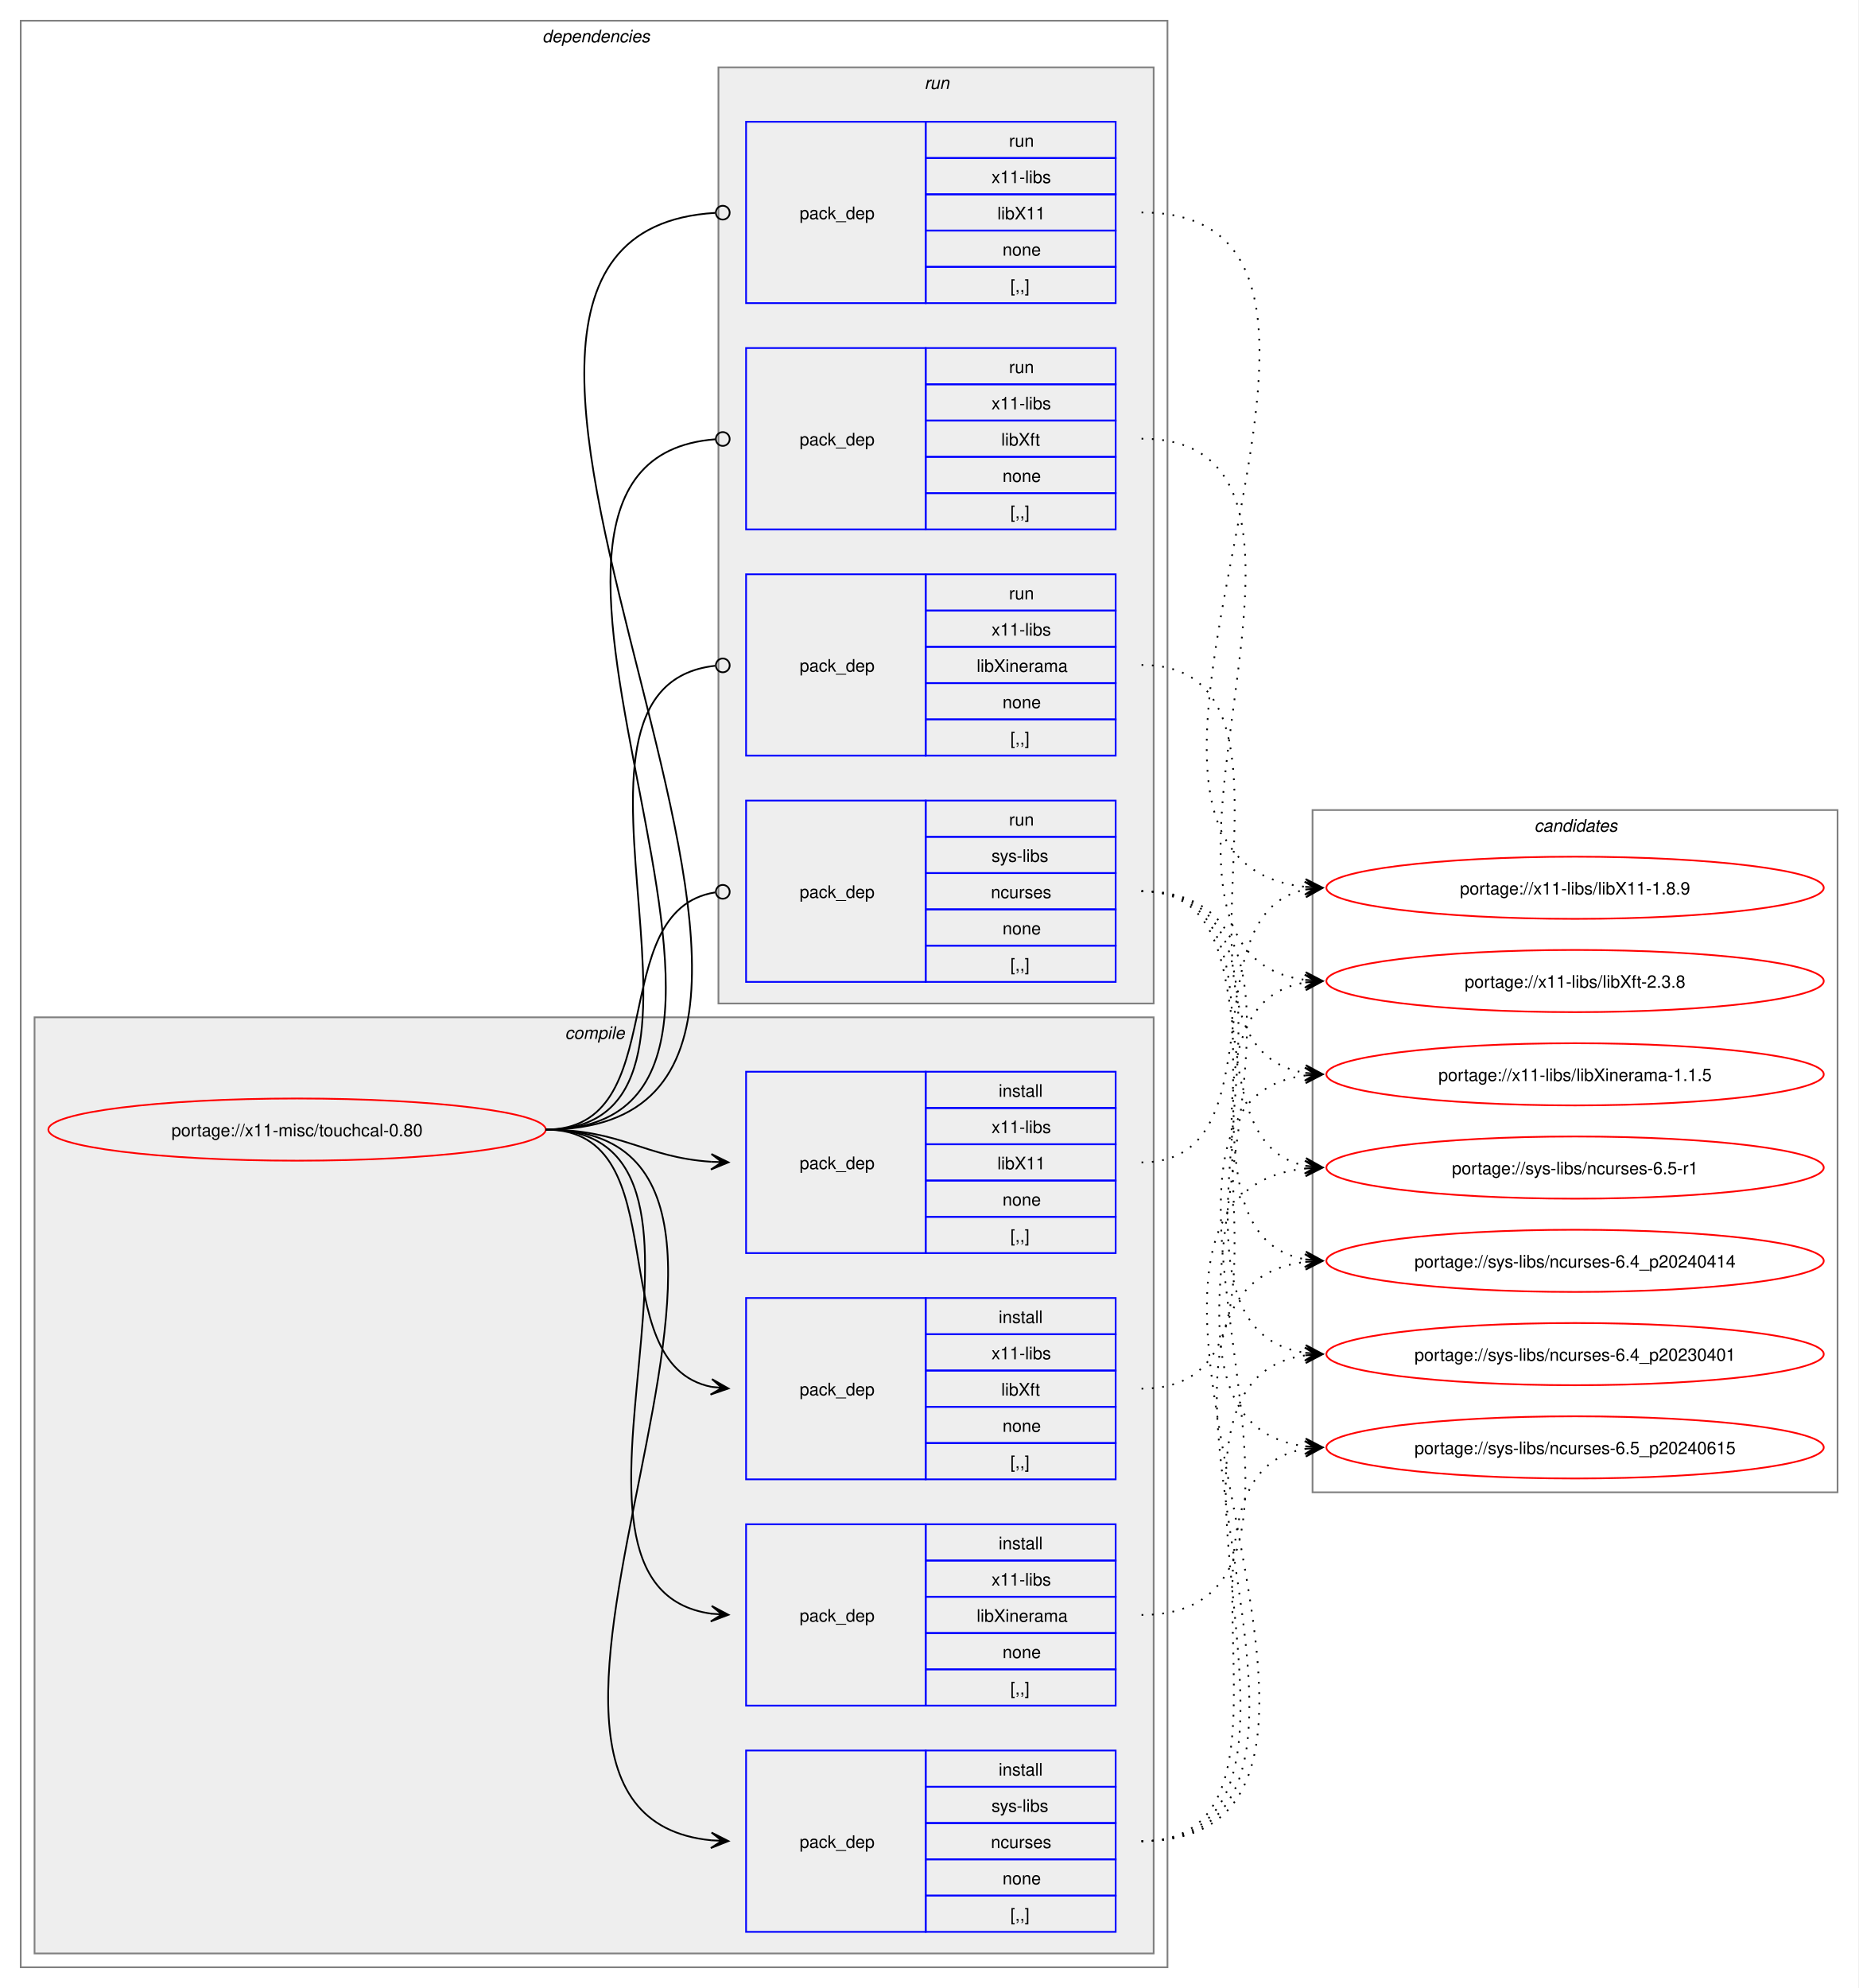
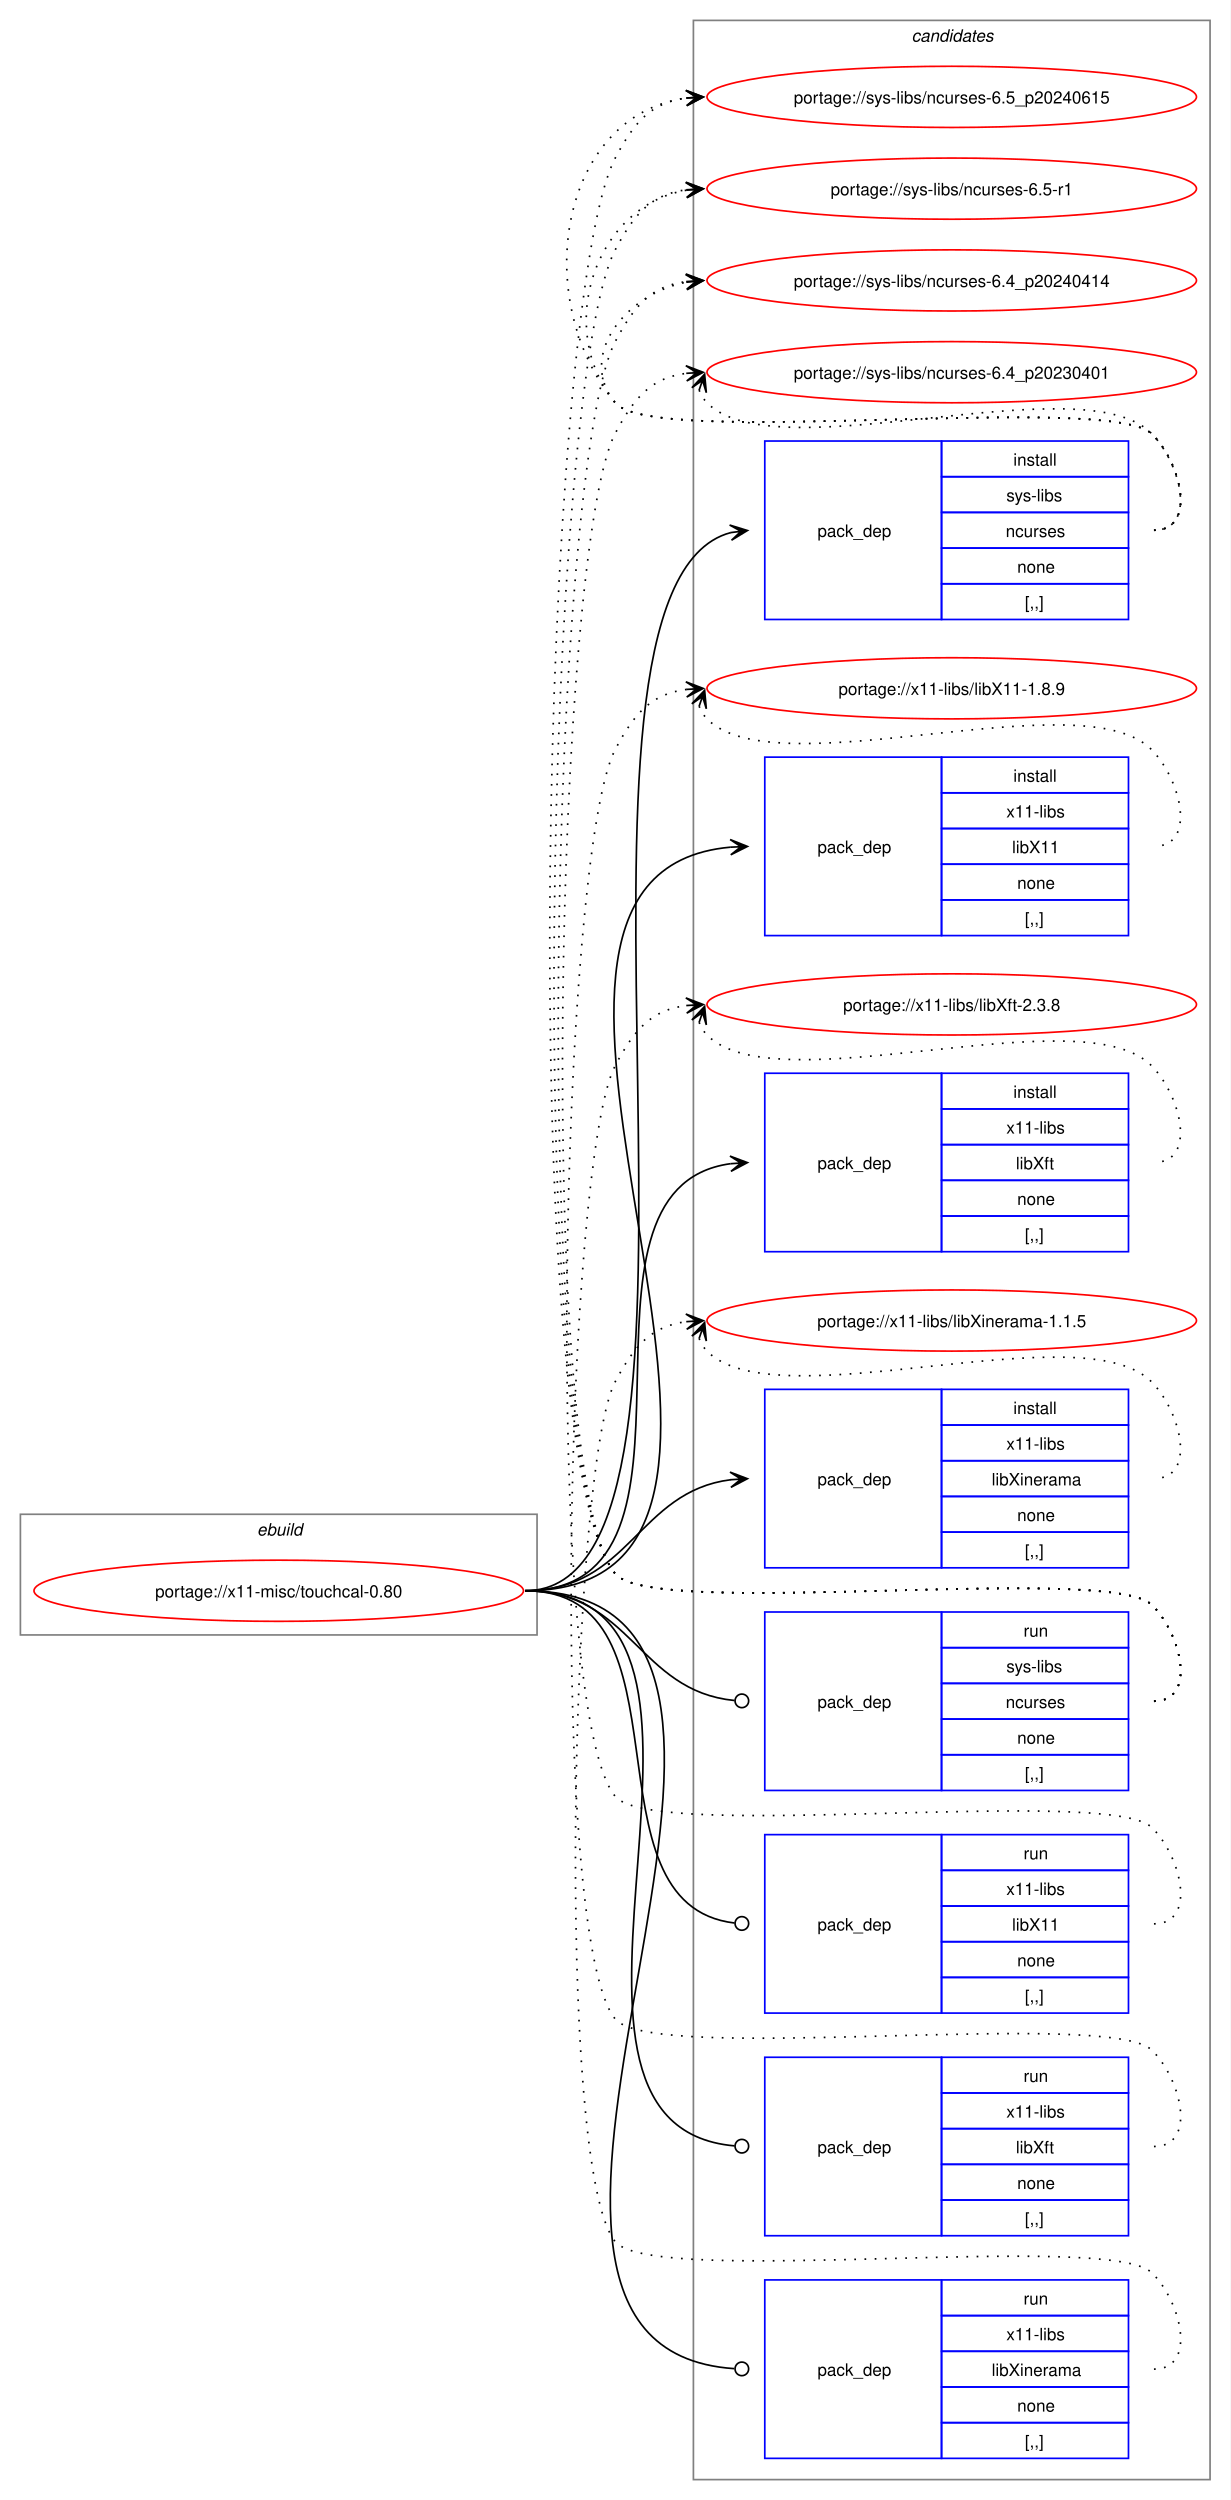
- <svg xmlns="http://www.w3.org/2000/svg" xmlns:xlink="http://www.w3.org/1999/xlink" width="1076pt" height="1151pt" viewBox="0.00 0.00 1076.00 1151.00">
-   <g id="graph0" class="graph" transform="scale(1 1) rotate(0) translate(4 1147)">
-     <polygon fill="white" stroke="none" points="-4,4 -4,-1147 1072,-1147 1072,4 -4,4" />
-     <g id="clust2" class="cluster">
-       <polygon fill="none" stroke="gray" points="8,-8 8,-1135 672,-1135 672,-8 8,-8" />
-       <text text-anchor="start" x="310" y="-1122.5" font-family="Helvetica,sans-Serif" font-style="italic" font-size="10.00">dependencies</text>
-     </g>
-     <g id="clust3" class="cluster">
-       <polygon fill="#eeeeee" stroke="gray" points="16,-16 16,-558 664,-558 664,-16 16,-16" />
-       <text text-anchor="start" x="323.12" y="-545.5" font-family="Helvetica,sans-Serif" font-style="italic" font-size="10.00">compile</text>
-     </g>
-     <g id="clust9" class="cluster">
-       <polygon fill="#eeeeee" stroke="gray" points="412,-566 412,-1108 664,-1108 664,-566 412,-566" />
-       <text text-anchor="start" x="531.25" y="-1095.5" font-family="Helvetica,sans-Serif" font-style="italic" font-size="10.00">run</text>
-     </g>
+ <svg xmlns="http://www.w3.org/2000/svg" xmlns:xlink="http://www.w3.org/1999/xlink" width="724pt" height="1471pt" viewBox="0.00 0.00 724.00 1471.00">
+   <g id="graph0" class="graph" transform="scale(1 1) rotate(0) translate(4 1467)">
+     <polygon fill="white" stroke="none" points="-4,4 -4,-1467 720,-1467 720,4 -4,4" />
    <g id="clust14" class="cluster">
-       <polygon fill="none" stroke="gray" points="756,-283 756,-678 1060,-678 1060,-283 756,-283" />
-       <text text-anchor="start" x="884.38" y="-665.5" font-family="Helvetica,sans-Serif" font-style="italic" font-size="10.00">candidates</text>
+       <polygon fill="none" stroke="gray" points="404,-8 404,-1455 708,-1455 708,-8 404,-8" />
+       <text text-anchor="start" x="532.38" y="-1442.5" font-family="Helvetica,sans-Serif" font-style="italic" font-size="10.00">candidates</text>
+     </g>
+     <g id="clust1" class="cluster">
+       <polygon fill="none" stroke="gray" points="8,-505 8,-576 312,-576 312,-505 8,-505" />
+       <text text-anchor="start" x="147.25" y="-563.5" font-family="Helvetica,sans-Serif" font-style="italic" font-size="10.00">ebuild</text>
    </g>
    <g id="node1" class="node">
      <g id="a_node1">
        <a xlink:href="../x11-misc/touchcal-0.80.svg" xlink:title="portage://x11-misc/touchcal-0.80">
-           <ellipse fill="none" stroke="red" cx="168" cy="-493" rx="144" ry="18" />
-           <text text-anchor="middle" x="168" y="-489.12" font-family="Helvetica,sans-Serif" font-size="10.00">portage://x11-misc/touchcal-0.80</text>
+           <ellipse fill="none" stroke="red" cx="160" cy="-531" rx="144" ry="18" />
+           <text text-anchor="middle" x="160" y="-527.12" font-family="Helvetica,sans-Serif" font-size="10.00">portage://x11-misc/touchcal-0.80</text>
        </a>
      </g>
    </g>
    <g id="node2" class="node">
-       <polygon fill="none" stroke="blue" points="428,-28.5 428,-133.5 532,-133.5 532,-28.5 428,-28.5" />
-       <text text-anchor="start" x="459" y="-77.12" font-family="Helvetica,sans-Serif" font-size="10.00">pack_dep</text>
-       <polygon fill="none" stroke="blue" points="532,-112.5 532,-133.5 642,-133.5 642,-112.5 532,-112.5" />
-       <text text-anchor="start" x="574.25" y="-119" font-family="Helvetica,sans-Serif" font-size="10.00">install</text>
-       <polygon fill="none" stroke="blue" points="532,-91.5 532,-112.5 642,-112.5 642,-91.5 532,-91.5" />
-       <text text-anchor="start" x="570.12" y="-98" font-family="Helvetica,sans-Serif" font-size="10.00">sys-libs</text>
-       <polygon fill="none" stroke="blue" points="532,-70.5 532,-91.5 642,-91.5 642,-70.5 532,-70.5" />
-       <text text-anchor="start" x="569.75" y="-77" font-family="Helvetica,sans-Serif" font-size="10.00">ncurses</text>
-       <polygon fill="none" stroke="blue" points="532,-49.5 532,-70.5 642,-70.5 642,-49.5 532,-49.5" />
-       <text text-anchor="start" x="576.5" y="-56" font-family="Helvetica,sans-Serif" font-size="10.00">none</text>
-       <polygon fill="none" stroke="blue" points="532,-28.5 532,-49.5 642,-49.5 642,-28.5 532,-28.5" />
-       <text text-anchor="start" x="581" y="-35" font-family="Helvetica,sans-Serif" font-size="10.00">[,,]</text>
+       <polygon fill="none" stroke="blue" points="446,-1102.5 446,-1207.5 550,-1207.5 550,-1102.5 446,-1102.5" />
+       <text text-anchor="start" x="477" y="-1151.12" font-family="Helvetica,sans-Serif" font-size="10.00">pack_dep</text>
+       <polygon fill="none" stroke="blue" points="550,-1186.5 550,-1207.5 660,-1207.5 660,-1186.5 550,-1186.5" />
+       <text text-anchor="start" x="592.25" y="-1193" font-family="Helvetica,sans-Serif" font-size="10.00">install</text>
+       <polygon fill="none" stroke="blue" points="550,-1165.5 550,-1186.5 660,-1186.5 660,-1165.5 550,-1165.5" />
+       <text text-anchor="start" x="588.12" y="-1172" font-family="Helvetica,sans-Serif" font-size="10.00">sys-libs</text>
+       <polygon fill="none" stroke="blue" points="550,-1144.5 550,-1165.5 660,-1165.5 660,-1144.5 550,-1144.5" />
+       <text text-anchor="start" x="587.75" y="-1151" font-family="Helvetica,sans-Serif" font-size="10.00">ncurses</text>
+       <polygon fill="none" stroke="blue" points="550,-1123.5 550,-1144.5 660,-1144.5 660,-1123.5 550,-1123.5" />
+       <text text-anchor="start" x="594.5" y="-1130" font-family="Helvetica,sans-Serif" font-size="10.00">none</text>
+       <polygon fill="none" stroke="blue" points="550,-1102.5 550,-1123.5 660,-1123.5 660,-1102.5 550,-1102.5" />
+       <text text-anchor="start" x="599" y="-1109" font-family="Helvetica,sans-Serif" font-size="10.00">[,,]</text>
    </g>
    <g id="edge1" class="edge">
-       <path fill="none" stroke="black" d="M312,-493C497.31,-493 240.75,-97.73 407.93,-81.51" />
-       <polygon fill="black" stroke="black" points="417.78,-81.06 408,-86.01 414.01,-81.23 407.79,-81.52 407.79,-81.52 407.79,-81.52 414.01,-81.23 407.59,-77.02 417.78,-81.06" />
+       <path fill="none" stroke="black" d="M305,-531C442.86,-531 303.33,-1121.34 426.02,-1153.63" />
+       <polygon fill="black" stroke="black" points="435.79,-1154.85 425.31,-1158.07 432.04,-1154.38 425.87,-1153.61 425.87,-1153.61 425.87,-1153.61 432.04,-1154.38 426.43,-1149.14 435.79,-1154.85" />
    </g>
    <g id="node3" class="node">
-       <polygon fill="none" stroke="blue" points="428,-421.5 428,-526.5 532,-526.5 532,-421.5 428,-421.5" />
-       <text text-anchor="start" x="459" y="-470.12" font-family="Helvetica,sans-Serif" font-size="10.00">pack_dep</text>
-       <polygon fill="none" stroke="blue" points="532,-505.5 532,-526.5 642,-526.5 642,-505.5 532,-505.5" />
-       <text text-anchor="start" x="574.25" y="-512" font-family="Helvetica,sans-Serif" font-size="10.00">install</text>
-       <polygon fill="none" stroke="blue" points="532,-484.5 532,-505.5 642,-505.5 642,-484.5 532,-484.5" />
-       <text text-anchor="start" x="570.12" y="-491" font-family="Helvetica,sans-Serif" font-size="10.00">x11-libs</text>
-       <polygon fill="none" stroke="blue" points="532,-463.5 532,-484.5 642,-484.5 642,-463.5 532,-463.5" />
-       <text text-anchor="start" x="573.5" y="-470" font-family="Helvetica,sans-Serif" font-size="10.00">libX11</text>
-       <polygon fill="none" stroke="blue" points="532,-442.5 532,-463.5 642,-463.5 642,-442.5 532,-442.5" />
-       <text text-anchor="start" x="576.5" y="-449" font-family="Helvetica,sans-Serif" font-size="10.00">none</text>
-       <polygon fill="none" stroke="blue" points="532,-421.5 532,-442.5 642,-442.5 642,-421.5 532,-421.5" />
-       <text text-anchor="start" x="581" y="-428" font-family="Helvetica,sans-Serif" font-size="10.00">[,,]</text>
+       <polygon fill="none" stroke="blue" points="446,-916.5 446,-1021.5 550,-1021.5 550,-916.5 446,-916.5" />
+       <text text-anchor="start" x="477" y="-965.12" font-family="Helvetica,sans-Serif" font-size="10.00">pack_dep</text>
+       <polygon fill="none" stroke="blue" points="550,-1000.5 550,-1021.5 660,-1021.5 660,-1000.5 550,-1000.5" />
+       <text text-anchor="start" x="592.25" y="-1007" font-family="Helvetica,sans-Serif" font-size="10.00">install</text>
+       <polygon fill="none" stroke="blue" points="550,-979.5 550,-1000.5 660,-1000.5 660,-979.5 550,-979.5" />
+       <text text-anchor="start" x="588.12" y="-986" font-family="Helvetica,sans-Serif" font-size="10.00">x11-libs</text>
+       <polygon fill="none" stroke="blue" points="550,-958.5 550,-979.5 660,-979.5 660,-958.5 550,-958.5" />
+       <text text-anchor="start" x="591.5" y="-965" font-family="Helvetica,sans-Serif" font-size="10.00">libX11</text>
+       <polygon fill="none" stroke="blue" points="550,-937.5 550,-958.5 660,-958.5 660,-937.5 550,-937.5" />
+       <text text-anchor="start" x="594.5" y="-944" font-family="Helvetica,sans-Serif" font-size="10.00">none</text>
+       <polygon fill="none" stroke="blue" points="550,-916.5 550,-937.5 660,-937.5 660,-916.5 550,-916.5" />
+       <text text-anchor="start" x="599" y="-923" font-family="Helvetica,sans-Serif" font-size="10.00">[,,]</text>
    </g>
    <g id="edge2" class="edge">
-       <path fill="none" stroke="black" d="M312,-493C356.34,-493 368.74,-476.99 407.84,-474.36" />
-       <polygon fill="black" stroke="black" points="417.78,-474.04 407.93,-478.86 414,-474.16 407.79,-474.36 407.79,-474.36 407.79,-474.36 414,-474.16 407.64,-469.87 417.78,-474.04" />
+       <path fill="none" stroke="black" d="M305,-531C504.44,-531 243.97,-952.48 425.9,-968.53" />
+       <polygon fill="black" stroke="black" points="435.78,-968.95 425.6,-973.02 432,-968.79 425.79,-968.52 425.79,-968.52 425.79,-968.52 432,-968.79 425.98,-964.03 435.78,-968.95" />
    </g>
    <g id="node4" class="node">
-       <polygon fill="none" stroke="blue" points="428,-290.5 428,-395.5 532,-395.5 532,-290.5 428,-290.5" />
-       <text text-anchor="start" x="459" y="-339.12" font-family="Helvetica,sans-Serif" font-size="10.00">pack_dep</text>
-       <polygon fill="none" stroke="blue" points="532,-374.5 532,-395.5 642,-395.5 642,-374.5 532,-374.5" />
-       <text text-anchor="start" x="574.25" y="-381" font-family="Helvetica,sans-Serif" font-size="10.00">install</text>
-       <polygon fill="none" stroke="blue" points="532,-353.5 532,-374.5 642,-374.5 642,-353.5 532,-353.5" />
-       <text text-anchor="start" x="570.12" y="-360" font-family="Helvetica,sans-Serif" font-size="10.00">x11-libs</text>
-       <polygon fill="none" stroke="blue" points="532,-332.5 532,-353.5 642,-353.5 642,-332.5 532,-332.5" />
-       <text text-anchor="start" x="575.75" y="-339" font-family="Helvetica,sans-Serif" font-size="10.00">libXft</text>
-       <polygon fill="none" stroke="blue" points="532,-311.5 532,-332.5 642,-332.5 642,-311.5 532,-311.5" />
-       <text text-anchor="start" x="576.5" y="-318" font-family="Helvetica,sans-Serif" font-size="10.00">none</text>
-       <polygon fill="none" stroke="blue" points="532,-290.5 532,-311.5 642,-311.5 642,-290.5 532,-290.5" />
-       <text text-anchor="start" x="581" y="-297" font-family="Helvetica,sans-Serif" font-size="10.00">[,,]</text>
+       <polygon fill="none" stroke="blue" points="446,-730.5 446,-835.5 550,-835.5 550,-730.5 446,-730.5" />
+       <text text-anchor="start" x="477" y="-779.12" font-family="Helvetica,sans-Serif" font-size="10.00">pack_dep</text>
+       <polygon fill="none" stroke="blue" points="550,-814.5 550,-835.5 660,-835.5 660,-814.5 550,-814.5" />
+       <text text-anchor="start" x="592.25" y="-821" font-family="Helvetica,sans-Serif" font-size="10.00">install</text>
+       <polygon fill="none" stroke="blue" points="550,-793.5 550,-814.5 660,-814.5 660,-793.5 550,-793.5" />
+       <text text-anchor="start" x="588.12" y="-800" font-family="Helvetica,sans-Serif" font-size="10.00">x11-libs</text>
+       <polygon fill="none" stroke="blue" points="550,-772.5 550,-793.5 660,-793.5 660,-772.5 550,-772.5" />
+       <text text-anchor="start" x="593.75" y="-779" font-family="Helvetica,sans-Serif" font-size="10.00">libXft</text>
+       <polygon fill="none" stroke="blue" points="550,-751.5 550,-772.5 660,-772.5 660,-751.5 550,-751.5" />
+       <text text-anchor="start" x="594.5" y="-758" font-family="Helvetica,sans-Serif" font-size="10.00">none</text>
+       <polygon fill="none" stroke="blue" points="550,-730.5 550,-751.5 660,-751.5 660,-730.5 550,-730.5" />
+       <text text-anchor="start" x="599" y="-737" font-family="Helvetica,sans-Serif" font-size="10.00">[,,]</text>
    </g>
    <g id="edge3" class="edge">
-       <path fill="none" stroke="black" d="M312,-493C389.89,-493 342.32,-357.29 407.96,-344.04" />
-       <polygon fill="black" stroke="black" points="417.79,-343.11 408.25,-348.53 414.02,-343.47 407.83,-344.05 407.83,-344.05 407.83,-344.05 414.02,-343.47 407.41,-339.57 417.79,-343.11" />
+       <path fill="none" stroke="black" d="M305,-531C427.48,-531 317.88,-767.5 425.86,-782.28" />
+       <polygon fill="black" stroke="black" points="435.78,-782.92 425.51,-786.76 432.01,-782.68 425.81,-782.27 425.81,-782.27 425.81,-782.27 432.01,-782.68 426.1,-777.78 435.78,-782.92" />
    </g>
    <g id="node5" class="node">
-       <polygon fill="none" stroke="blue" points="428,-159.5 428,-264.5 532,-264.5 532,-159.5 428,-159.5" />
-       <text text-anchor="start" x="459" y="-208.12" font-family="Helvetica,sans-Serif" font-size="10.00">pack_dep</text>
-       <polygon fill="none" stroke="blue" points="532,-243.5 532,-264.5 642,-264.5 642,-243.5 532,-243.5" />
-       <text text-anchor="start" x="574.25" y="-250" font-family="Helvetica,sans-Serif" font-size="10.00">install</text>
-       <polygon fill="none" stroke="blue" points="532,-222.5 532,-243.5 642,-243.5 642,-222.5 532,-222.5" />
-       <text text-anchor="start" x="570.12" y="-229" font-family="Helvetica,sans-Serif" font-size="10.00">x11-libs</text>
-       <polygon fill="none" stroke="blue" points="532,-201.5 532,-222.5 642,-222.5 642,-201.5 532,-201.5" />
-       <text text-anchor="start" x="561.5" y="-208" font-family="Helvetica,sans-Serif" font-size="10.00">libXinerama</text>
-       <polygon fill="none" stroke="blue" points="532,-180.5 532,-201.5 642,-201.5 642,-180.5 532,-180.5" />
-       <text text-anchor="start" x="576.5" y="-187" font-family="Helvetica,sans-Serif" font-size="10.00">none</text>
-       <polygon fill="none" stroke="blue" points="532,-159.5 532,-180.5 642,-180.5 642,-159.5 532,-159.5" />
-       <text text-anchor="start" x="581" y="-166" font-family="Helvetica,sans-Serif" font-size="10.00">[,,]</text>
+       <polygon fill="none" stroke="blue" points="446,-544.5 446,-649.5 550,-649.5 550,-544.5 446,-544.5" />
+       <text text-anchor="start" x="477" y="-593.12" font-family="Helvetica,sans-Serif" font-size="10.00">pack_dep</text>
+       <polygon fill="none" stroke="blue" points="550,-628.5 550,-649.5 660,-649.5 660,-628.5 550,-628.5" />
+       <text text-anchor="start" x="592.25" y="-635" font-family="Helvetica,sans-Serif" font-size="10.00">install</text>
+       <polygon fill="none" stroke="blue" points="550,-607.5 550,-628.5 660,-628.5 660,-607.5 550,-607.5" />
+       <text text-anchor="start" x="588.12" y="-614" font-family="Helvetica,sans-Serif" font-size="10.00">x11-libs</text>
+       <polygon fill="none" stroke="blue" points="550,-586.5 550,-607.5 660,-607.5 660,-586.5 550,-586.5" />
+       <text text-anchor="start" x="579.5" y="-593" font-family="Helvetica,sans-Serif" font-size="10.00">libXinerama</text>
+       <polygon fill="none" stroke="blue" points="550,-565.5 550,-586.5 660,-586.5 660,-565.5 550,-565.5" />
+       <text text-anchor="start" x="594.5" y="-572" font-family="Helvetica,sans-Serif" font-size="10.00">none</text>
+       <polygon fill="none" stroke="blue" points="550,-544.5 550,-565.5 660,-565.5 660,-544.5 550,-544.5" />
+       <text text-anchor="start" x="599" y="-551" font-family="Helvetica,sans-Serif" font-size="10.00">[,,]</text>
    </g>
    <g id="edge4" class="edge">
-       <path fill="none" stroke="black" d="M312,-493C441.72,-493 294.5,-228.22 408,-212.71" />
-       <polygon fill="black" stroke="black" points="417.78,-212.08 408.09,-217.21 414.01,-212.32 407.8,-212.72 407.8,-212.72 407.8,-212.72 414.01,-212.32 407.52,-208.23 417.78,-212.08" />
+       <path fill="none" stroke="black" d="M305,-531C366.75,-531 371.09,-589.49 426.11,-596.35" />
+       <polygon fill="black" stroke="black" points="435.78,-596.93 425.53,-600.82 432.01,-596.7 425.8,-596.33 425.8,-596.33 425.8,-596.33 432.01,-596.7 426.07,-591.84 435.78,-596.93" />
    </g>
    <g id="node6" class="node">
-       <polygon fill="none" stroke="blue" points="428,-578.5 428,-683.5 532,-683.5 532,-578.5 428,-578.5" />
-       <text text-anchor="start" x="459" y="-627.12" font-family="Helvetica,sans-Serif" font-size="10.00">pack_dep</text>
-       <polygon fill="none" stroke="blue" points="532,-662.5 532,-683.5 642,-683.5 642,-662.5 532,-662.5" />
-       <text text-anchor="start" x="580.25" y="-669" font-family="Helvetica,sans-Serif" font-size="10.00">run</text>
-       <polygon fill="none" stroke="blue" points="532,-641.5 532,-662.5 642,-662.5 642,-641.5 532,-641.5" />
-       <text text-anchor="start" x="570.12" y="-648" font-family="Helvetica,sans-Serif" font-size="10.00">sys-libs</text>
-       <polygon fill="none" stroke="blue" points="532,-620.5 532,-641.5 642,-641.5 642,-620.5 532,-620.5" />
-       <text text-anchor="start" x="569.75" y="-627" font-family="Helvetica,sans-Serif" font-size="10.00">ncurses</text>
-       <polygon fill="none" stroke="blue" points="532,-599.5 532,-620.5 642,-620.5 642,-599.5 532,-599.5" />
-       <text text-anchor="start" x="576.5" y="-606" font-family="Helvetica,sans-Serif" font-size="10.00">none</text>
-       <polygon fill="none" stroke="blue" points="532,-578.5 532,-599.5 642,-599.5 642,-578.5 532,-578.5" />
-       <text text-anchor="start" x="581" y="-585" font-family="Helvetica,sans-Serif" font-size="10.00">[,,]</text>
+       <polygon fill="none" stroke="blue" points="446,-413.5 446,-518.5 550,-518.5 550,-413.5 446,-413.5" />
+       <text text-anchor="start" x="477" y="-462.12" font-family="Helvetica,sans-Serif" font-size="10.00">pack_dep</text>
+       <polygon fill="none" stroke="blue" points="550,-497.5 550,-518.5 660,-518.5 660,-497.5 550,-497.5" />
+       <text text-anchor="start" x="598.25" y="-504" font-family="Helvetica,sans-Serif" font-size="10.00">run</text>
+       <polygon fill="none" stroke="blue" points="550,-476.5 550,-497.5 660,-497.5 660,-476.5 550,-476.5" />
+       <text text-anchor="start" x="588.12" y="-483" font-family="Helvetica,sans-Serif" font-size="10.00">sys-libs</text>
+       <polygon fill="none" stroke="blue" points="550,-455.5 550,-476.5 660,-476.5 660,-455.5 550,-455.5" />
+       <text text-anchor="start" x="587.75" y="-462" font-family="Helvetica,sans-Serif" font-size="10.00">ncurses</text>
+       <polygon fill="none" stroke="blue" points="550,-434.5 550,-455.5 660,-455.5 660,-434.5 550,-434.5" />
+       <text text-anchor="start" x="594.5" y="-441" font-family="Helvetica,sans-Serif" font-size="10.00">none</text>
+       <polygon fill="none" stroke="blue" points="550,-413.5 550,-434.5 660,-434.5 660,-413.5 550,-413.5" />
+       <text text-anchor="start" x="599" y="-420" font-family="Helvetica,sans-Serif" font-size="10.00">[,,]</text>
    </g>
    <g id="edge5" class="edge">
-       <path fill="none" stroke="black" d="M312,-493C386.43,-493 345.13,-619.91 410.07,-630.32" />
-       <ellipse fill="none" stroke="black" cx="414.51" cy="-630.66" rx="4" ry="4" />
+       <path fill="none" stroke="black" d="M305,-531C367.33,-531 371.35,-471.95 428.21,-466.42" />
+       <ellipse fill="none" stroke="black" cx="432.51" cy="-466.21" rx="4" ry="4" />
    </g>
    <g id="node7" class="node">
-       <polygon fill="none" stroke="blue" points="428,-971.5 428,-1076.5 532,-1076.5 532,-971.5 428,-971.5" />
-       <text text-anchor="start" x="459" y="-1020.12" font-family="Helvetica,sans-Serif" font-size="10.00">pack_dep</text>
-       <polygon fill="none" stroke="blue" points="532,-1055.5 532,-1076.5 642,-1076.5 642,-1055.5 532,-1055.5" />
-       <text text-anchor="start" x="580.25" y="-1062" font-family="Helvetica,sans-Serif" font-size="10.00">run</text>
-       <polygon fill="none" stroke="blue" points="532,-1034.5 532,-1055.5 642,-1055.5 642,-1034.5 532,-1034.5" />
-       <text text-anchor="start" x="570.12" y="-1041" font-family="Helvetica,sans-Serif" font-size="10.00">x11-libs</text>
-       <polygon fill="none" stroke="blue" points="532,-1013.5 532,-1034.5 642,-1034.5 642,-1013.5 532,-1013.5" />
-       <text text-anchor="start" x="573.5" y="-1020" font-family="Helvetica,sans-Serif" font-size="10.00">libX11</text>
-       <polygon fill="none" stroke="blue" points="532,-992.5 532,-1013.5 642,-1013.5 642,-992.5 532,-992.5" />
-       <text text-anchor="start" x="576.5" y="-999" font-family="Helvetica,sans-Serif" font-size="10.00">none</text>
-       <polygon fill="none" stroke="blue" points="532,-971.5 532,-992.5 642,-992.5 642,-971.5 532,-971.5" />
-       <text text-anchor="start" x="581" y="-978" font-family="Helvetica,sans-Serif" font-size="10.00">[,,]</text>
+       <polygon fill="none" stroke="blue" points="446,-282.5 446,-387.5 550,-387.5 550,-282.5 446,-282.5" />
+       <text text-anchor="start" x="477" y="-331.12" font-family="Helvetica,sans-Serif" font-size="10.00">pack_dep</text>
+       <polygon fill="none" stroke="blue" points="550,-366.5 550,-387.5 660,-387.5 660,-366.5 550,-366.5" />
+       <text text-anchor="start" x="598.25" y="-373" font-family="Helvetica,sans-Serif" font-size="10.00">run</text>
+       <polygon fill="none" stroke="blue" points="550,-345.5 550,-366.5 660,-366.5 660,-345.5 550,-345.5" />
+       <text text-anchor="start" x="588.12" y="-352" font-family="Helvetica,sans-Serif" font-size="10.00">x11-libs</text>
+       <polygon fill="none" stroke="blue" points="550,-324.5 550,-345.5 660,-345.5 660,-324.5 550,-324.5" />
+       <text text-anchor="start" x="591.5" y="-331" font-family="Helvetica,sans-Serif" font-size="10.00">libX11</text>
+       <polygon fill="none" stroke="blue" points="550,-303.5 550,-324.5 660,-324.5 660,-303.5 550,-303.5" />
+       <text text-anchor="start" x="594.5" y="-310" font-family="Helvetica,sans-Serif" font-size="10.00">none</text>
+       <polygon fill="none" stroke="blue" points="550,-282.5 550,-303.5 660,-303.5 660,-282.5 550,-282.5" />
+       <text text-anchor="start" x="599" y="-289" font-family="Helvetica,sans-Serif" font-size="10.00">[,,]</text>
    </g>
    <g id="edge6" class="edge">
-       <path fill="none" stroke="black" d="M312,-493C549.69,-493 187.67,-1010.6 410.13,-1023.75" />
-       <ellipse fill="none" stroke="black" cx="414.5" cy="-1023.87" rx="4" ry="4" />
+       <path fill="none" stroke="black" d="M305,-531C406.95,-531 336.39,-346.32 428.23,-335.49" />
+       <ellipse fill="none" stroke="black" cx="432.51" cy="-335.25" rx="4" ry="4" />
    </g>
    <g id="node8" class="node">
-       <polygon fill="none" stroke="blue" points="428,-840.5 428,-945.5 532,-945.5 532,-840.5 428,-840.5" />
-       <text text-anchor="start" x="459" y="-889.12" font-family="Helvetica,sans-Serif" font-size="10.00">pack_dep</text>
-       <polygon fill="none" stroke="blue" points="532,-924.5 532,-945.5 642,-945.5 642,-924.5 532,-924.5" />
-       <text text-anchor="start" x="580.25" y="-931" font-family="Helvetica,sans-Serif" font-size="10.00">run</text>
-       <polygon fill="none" stroke="blue" points="532,-903.5 532,-924.5 642,-924.5 642,-903.5 532,-903.5" />
-       <text text-anchor="start" x="570.12" y="-910" font-family="Helvetica,sans-Serif" font-size="10.00">x11-libs</text>
-       <polygon fill="none" stroke="blue" points="532,-882.5 532,-903.5 642,-903.5 642,-882.5 532,-882.5" />
-       <text text-anchor="start" x="575.75" y="-889" font-family="Helvetica,sans-Serif" font-size="10.00">libXft</text>
-       <polygon fill="none" stroke="blue" points="532,-861.5 532,-882.5 642,-882.5 642,-861.5 532,-861.5" />
-       <text text-anchor="start" x="576.5" y="-868" font-family="Helvetica,sans-Serif" font-size="10.00">none</text>
-       <polygon fill="none" stroke="blue" points="532,-840.5 532,-861.5 642,-861.5 642,-840.5 532,-840.5" />
-       <text text-anchor="start" x="581" y="-847" font-family="Helvetica,sans-Serif" font-size="10.00">[,,]</text>
+       <polygon fill="none" stroke="blue" points="446,-151.5 446,-256.5 550,-256.5 550,-151.5 446,-151.5" />
+       <text text-anchor="start" x="477" y="-200.12" font-family="Helvetica,sans-Serif" font-size="10.00">pack_dep</text>
+       <polygon fill="none" stroke="blue" points="550,-235.5 550,-256.5 660,-256.5 660,-235.5 550,-235.5" />
+       <text text-anchor="start" x="598.25" y="-242" font-family="Helvetica,sans-Serif" font-size="10.00">run</text>
+       <polygon fill="none" stroke="blue" points="550,-214.5 550,-235.5 660,-235.5 660,-214.5 550,-214.5" />
+       <text text-anchor="start" x="588.12" y="-221" font-family="Helvetica,sans-Serif" font-size="10.00">x11-libs</text>
+       <polygon fill="none" stroke="blue" points="550,-193.5 550,-214.5 660,-214.5 660,-193.5 550,-193.5" />
+       <text text-anchor="start" x="593.75" y="-200" font-family="Helvetica,sans-Serif" font-size="10.00">libXft</text>
+       <polygon fill="none" stroke="blue" points="550,-172.5 550,-193.5 660,-193.5 660,-172.5 550,-172.5" />
+       <text text-anchor="start" x="594.5" y="-179" font-family="Helvetica,sans-Serif" font-size="10.00">none</text>
+       <polygon fill="none" stroke="blue" points="550,-151.5 550,-172.5 660,-172.5 660,-151.5 550,-151.5" />
+       <text text-anchor="start" x="599" y="-158" font-family="Helvetica,sans-Serif" font-size="10.00">[,,]</text>
    </g>
    <g id="edge7" class="edge">
-       <path fill="none" stroke="black" d="M312,-493C492.97,-493 243.52,-879.83 410.2,-892.67" />
-       <ellipse fill="none" stroke="black" cx="414.5" cy="-892.83" rx="4" ry="4" />
+       <path fill="none" stroke="black" d="M305,-531C458.67,-531 287.23,-216.65 428.2,-204.37" />
+       <ellipse fill="none" stroke="black" cx="432.5" cy="-204.19" rx="4" ry="4" />
    </g>
    <g id="node9" class="node">
-       <polygon fill="none" stroke="blue" points="428,-709.5 428,-814.5 532,-814.5 532,-709.5 428,-709.5" />
-       <text text-anchor="start" x="459" y="-758.12" font-family="Helvetica,sans-Serif" font-size="10.00">pack_dep</text>
-       <polygon fill="none" stroke="blue" points="532,-793.5 532,-814.5 642,-814.5 642,-793.5 532,-793.5" />
-       <text text-anchor="start" x="580.25" y="-800" font-family="Helvetica,sans-Serif" font-size="10.00">run</text>
-       <polygon fill="none" stroke="blue" points="532,-772.5 532,-793.5 642,-793.5 642,-772.5 532,-772.5" />
-       <text text-anchor="start" x="570.12" y="-779" font-family="Helvetica,sans-Serif" font-size="10.00">x11-libs</text>
-       <polygon fill="none" stroke="blue" points="532,-751.5 532,-772.5 642,-772.5 642,-751.5 532,-751.5" />
-       <text text-anchor="start" x="561.5" y="-758" font-family="Helvetica,sans-Serif" font-size="10.00">libXinerama</text>
-       <polygon fill="none" stroke="blue" points="532,-730.5 532,-751.5 642,-751.5 642,-730.5 532,-730.5" />
-       <text text-anchor="start" x="576.5" y="-737" font-family="Helvetica,sans-Serif" font-size="10.00">none</text>
-       <polygon fill="none" stroke="blue" points="532,-709.5 532,-730.5 642,-730.5 642,-709.5 532,-709.5" />
-       <text text-anchor="start" x="581" y="-716" font-family="Helvetica,sans-Serif" font-size="10.00">[,,]</text>
+       <polygon fill="none" stroke="blue" points="446,-20.5 446,-125.5 550,-125.5 550,-20.5 446,-20.5" />
+       <text text-anchor="start" x="477" y="-69.12" font-family="Helvetica,sans-Serif" font-size="10.00">pack_dep</text>
+       <polygon fill="none" stroke="blue" points="550,-104.5 550,-125.5 660,-125.5 660,-104.5 550,-104.5" />
+       <text text-anchor="start" x="598.25" y="-111" font-family="Helvetica,sans-Serif" font-size="10.00">run</text>
+       <polygon fill="none" stroke="blue" points="550,-83.5 550,-104.5 660,-104.5 660,-83.5 550,-83.5" />
+       <text text-anchor="start" x="588.12" y="-90" font-family="Helvetica,sans-Serif" font-size="10.00">x11-libs</text>
+       <polygon fill="none" stroke="blue" points="550,-62.5 550,-83.5 660,-83.5 660,-62.5 550,-62.5" />
+       <text text-anchor="start" x="579.5" y="-69" font-family="Helvetica,sans-Serif" font-size="10.00">libXinerama</text>
+       <polygon fill="none" stroke="blue" points="550,-41.5 550,-62.5 660,-62.5 660,-41.5 550,-41.5" />
+       <text text-anchor="start" x="594.5" y="-48" font-family="Helvetica,sans-Serif" font-size="10.00">none</text>
+       <polygon fill="none" stroke="blue" points="550,-20.5 550,-41.5 660,-41.5 660,-20.5 550,-20.5" />
+       <text text-anchor="start" x="599" y="-27" font-family="Helvetica,sans-Serif" font-size="10.00">[,,]</text>
    </g>
    <g id="edge8" class="edge">
-       <path fill="none" stroke="black" d="M312,-493C437.53,-493 297.51,-749.03 410.07,-761.53" />
-       <ellipse fill="none" stroke="black" cx="414.51" cy="-761.76" rx="4" ry="4" />
+       <path fill="none" stroke="black" d="M305,-531C513.74,-531 233.6,-86.32 428.01,-73.29" />
+       <ellipse fill="none" stroke="black" cx="432.5" cy="-73.15" rx="4" ry="4" />
    </g>
    <g id="node10" class="node">
      <g id="a_node10">
        <a xlink:href="../sys-libs/ncurses-6.5_p20240615.svg" xlink:title="portage://sys-libs/ncurses-6.5_p20240615">
-           <ellipse fill="none" stroke="red" cx="908" cy="-309" rx="144" ry="18" />
-           <text text-anchor="middle" x="908" y="-305.12" font-family="Helvetica,sans-Serif" font-size="10.00">portage://sys-libs/ncurses-6.5_p20240615</text>
+           <ellipse fill="none" stroke="red" cx="556" cy="-1410" rx="144" ry="18" />
+           <text text-anchor="middle" x="556" y="-1406.12" font-family="Helvetica,sans-Serif" font-size="10.00">portage://sys-libs/ncurses-6.5_p20240615</text>
        </a>
      </g>
    </g>
    <g id="edge9" class="edge">
-       <path fill="none" stroke="black" stroke-dasharray="1,5" d="M657,-81C764.82,-81 659.23,-293.25 752.04,-308.17" />
-       <polygon fill="black" stroke="black" points="761.79,-308.91 751.48,-312.64 758.01,-308.62 751.81,-308.16 751.81,-308.16 751.81,-308.16 758.01,-308.62 752.15,-303.67 761.79,-308.91" />
+       <path fill="none" stroke="black" stroke-dasharray="1,5" d="M675,-1155C700.12,-1155 691.6,-1193.59 674,-1211.5 649.35,-1236.59 380.36,-1202.85 358,-1230 307.37,-1291.49 325.73,-1399.72 400.13,-1409.32" />
+       <polygon fill="black" stroke="black" points="409.78,-1409.92 399.52,-1413.79 406.01,-1409.69 399.8,-1409.29 399.8,-1409.29 399.8,-1409.29 406.01,-1409.69 400.09,-1404.8 409.78,-1409.92" />
    </g>
    <g id="node11" class="node">
      <g id="a_node11">
        <a xlink:href="../sys-libs/ncurses-6.5-r1.svg" xlink:title="portage://sys-libs/ncurses-6.5-r1">
-           <ellipse fill="none" stroke="red" cx="908" cy="-471" rx="144" ry="18" />
-           <text text-anchor="middle" x="908" y="-467.12" font-family="Helvetica,sans-Serif" font-size="10.00">portage://sys-libs/ncurses-6.5-r1</text>
+           <ellipse fill="none" stroke="red" cx="556" cy="-1356" rx="144" ry="18" />
+           <text text-anchor="middle" x="556" y="-1352.12" font-family="Helvetica,sans-Serif" font-size="10.00">portage://sys-libs/ncurses-6.5-r1</text>
        </a>
      </g>
    </g>
    <g id="edge10" class="edge">
-       <path fill="none" stroke="black" stroke-dasharray="1,5" d="M657,-81C832.76,-81 594.06,-454.42 752.01,-470.47" />
-       <polygon fill="black" stroke="black" points="761.78,-470.94 751.58,-474.95 758.01,-470.76 751.79,-470.46 751.79,-470.46 751.79,-470.46 758.01,-470.76 752.01,-465.96 761.78,-470.94" />
+       <path fill="none" stroke="black" stroke-dasharray="1,5" d="M675,-1155C700.12,-1155 691.6,-1193.59 674,-1211.5 649.35,-1236.59 380.36,-1202.85 358,-1230 321.8,-1273.97 346.66,-1346.24 399.97,-1355.1" />
+       <polygon fill="black" stroke="black" points="409.79,-1355.9 399.45,-1359.57 406.02,-1355.59 399.82,-1355.09 399.82,-1355.09 399.82,-1355.09 406.02,-1355.59 400.18,-1350.6 409.79,-1355.9" />
    </g>
    <g id="node12" class="node">
      <g id="a_node12">
        <a xlink:href="../sys-libs/ncurses-6.4_p20240414.svg" xlink:title="portage://sys-libs/ncurses-6.4_p20240414">
-           <ellipse fill="none" stroke="red" cx="908" cy="-417" rx="144" ry="18" />
-           <text text-anchor="middle" x="908" y="-413.12" font-family="Helvetica,sans-Serif" font-size="10.00">portage://sys-libs/ncurses-6.4_p20240414</text>
+           <ellipse fill="none" stroke="red" cx="556" cy="-1302" rx="144" ry="18" />
+           <text text-anchor="middle" x="556" y="-1298.12" font-family="Helvetica,sans-Serif" font-size="10.00">portage://sys-libs/ncurses-6.4_p20240414</text>
        </a>
      </g>
    </g>
    <g id="edge11" class="edge">
-       <path fill="none" stroke="black" stroke-dasharray="1,5" d="M657,-81C809.77,-81 616.31,-400.79 752.17,-416.41" />
-       <polygon fill="black" stroke="black" points="761.78,-416.93 751.55,-420.88 758.01,-416.73 751.8,-416.39 751.8,-416.39 751.8,-416.39 758.01,-416.73 752.04,-411.9 761.78,-416.93" />
+       <path fill="none" stroke="black" stroke-dasharray="1,5" d="M675,-1155C700.12,-1155 691.6,-1193.59 674,-1211.5 649.35,-1236.59 380.36,-1202.85 358,-1230 335.11,-1257.8 364.6,-1294.35 399.91,-1300.95" />
+       <polygon fill="black" stroke="black" points="409.79,-1301.89 399.41,-1305.43 406.02,-1301.53 399.83,-1300.95 399.83,-1300.95 399.83,-1300.95 406.02,-1301.53 400.25,-1296.47 409.79,-1301.89" />
    </g>
    <g id="node13" class="node">
      <g id="a_node13">
        <a xlink:href="../sys-libs/ncurses-6.4_p20230401.svg" xlink:title="portage://sys-libs/ncurses-6.4_p20230401">
-           <ellipse fill="none" stroke="red" cx="908" cy="-363" rx="144" ry="18" />
-           <text text-anchor="middle" x="908" y="-359.12" font-family="Helvetica,sans-Serif" font-size="10.00">portage://sys-libs/ncurses-6.4_p20230401</text>
+           <ellipse fill="none" stroke="red" cx="556" cy="-1248" rx="144" ry="18" />
+           <text text-anchor="middle" x="556" y="-1244.12" font-family="Helvetica,sans-Serif" font-size="10.00">portage://sys-libs/ncurses-6.4_p20230401</text>
        </a>
      </g>
    </g>
    <g id="edge12" class="edge">
-       <path fill="none" stroke="black" stroke-dasharray="1,5" d="M657,-81C786.97,-81 638.33,-346.72 751.98,-362.29" />
-       <polygon fill="black" stroke="black" points="761.78,-362.92 751.51,-366.77 758.01,-362.68 751.8,-362.28 751.8,-362.28 751.8,-362.28 758.01,-362.68 752.1,-357.79 761.78,-362.92" />
+       <path fill="none" stroke="black" stroke-dasharray="1,5" d="M407.37,-1237.45C408.4,-1234.7 410.07,-1231.96 412,-1230 452.96,-1188.42 633.83,-1253.85 674,-1211.5 691.28,-1193.28 700.12,-1155 675,-1155" />
+       <polygon fill="black" stroke="black" points="410.6,-1246.85 403.09,-1238.86 409.37,-1243.27 407.34,-1237.39 407.34,-1237.39 407.34,-1237.39 409.37,-1243.27 411.6,-1235.93 410.6,-1246.85" />
    </g>
    <g id="node14" class="node">
      <g id="a_node14">
        <a xlink:href="../x11-libs/libX11-1.8.9.svg" xlink:title="portage://x11-libs/libX11-1.8.9">
-           <ellipse fill="none" stroke="red" cx="908" cy="-633" rx="144" ry="18" />
-           <text text-anchor="middle" x="908" y="-629.12" font-family="Helvetica,sans-Serif" font-size="10.00">portage://x11-libs/libX11-1.8.9</text>
+           <ellipse fill="none" stroke="red" cx="556" cy="-1062" rx="144" ry="18" />
+           <text text-anchor="middle" x="556" y="-1058.12" font-family="Helvetica,sans-Serif" font-size="10.00">portage://x11-libs/libX11-1.8.9</text>
        </a>
      </g>
    </g>
    <g id="edge13" class="edge">
-       <path fill="none" stroke="black" stroke-dasharray="1,5" d="M657,-474C737.95,-474 683.73,-618.44 752.01,-631.98" />
-       <polygon fill="black" stroke="black" points="761.79,-632.89 751.42,-636.45 758.02,-632.54 751.83,-631.97 751.83,-631.97 751.83,-631.97 758.02,-632.54 752.24,-627.49 761.79,-632.89" />
+       <path fill="none" stroke="black" stroke-dasharray="1,5" d="M407.37,-1051.45C408.4,-1048.7 410.07,-1045.96 412,-1044 452.96,-1002.42 633.83,-1067.85 674,-1025.5 691.28,-1007.28 700.12,-969 675,-969" />
+       <polygon fill="black" stroke="black" points="410.6,-1060.85 403.09,-1052.86 409.37,-1057.27 407.34,-1051.39 407.34,-1051.39 407.34,-1051.39 409.37,-1057.27 411.6,-1049.93 410.6,-1060.85" />
    </g>
    <g id="node15" class="node">
      <g id="a_node15">
        <a xlink:href="../x11-libs/libXft-2.3.8.svg" xlink:title="portage://x11-libs/libXft-2.3.8">
-           <ellipse fill="none" stroke="red" cx="908" cy="-579" rx="144" ry="18" />
-           <text text-anchor="middle" x="908" y="-575.12" font-family="Helvetica,sans-Serif" font-size="10.00">portage://x11-libs/libXft-2.3.8</text>
+           <ellipse fill="none" stroke="red" cx="556" cy="-876" rx="144" ry="18" />
+           <text text-anchor="middle" x="556" y="-872.12" font-family="Helvetica,sans-Serif" font-size="10.00">portage://x11-libs/libXft-2.3.8</text>
        </a>
      </g>
    </g>
    <g id="edge14" class="edge">
-       <path fill="none" stroke="black" stroke-dasharray="1,5" d="M657,-343C768.05,-343 656.21,-563.14 752.03,-578.19" />
-       <polygon fill="black" stroke="black" points="761.78,-578.91 751.48,-582.66 758.01,-578.63 751.81,-578.18 751.81,-578.18 751.81,-578.18 758.01,-578.63 752.14,-573.69 761.78,-578.91" />
+       <path fill="none" stroke="black" stroke-dasharray="1,5" d="M407.37,-865.45C408.4,-862.7 410.07,-859.96 412,-858 452.96,-816.42 633.83,-881.85 674,-839.5 691.28,-821.28 700.12,-783 675,-783" />
+       <polygon fill="black" stroke="black" points="410.6,-874.85 403.09,-866.86 409.37,-871.27 407.34,-865.39 407.34,-865.39 407.34,-865.39 409.37,-871.27 411.6,-863.93 410.6,-874.85" />
    </g>
    <g id="node16" class="node">
      <g id="a_node16">
        <a xlink:href="../x11-libs/libXinerama-1.1.5.svg" xlink:title="portage://x11-libs/libXinerama-1.1.5">
-           <ellipse fill="none" stroke="red" cx="908" cy="-525" rx="144" ry="18" />
-           <text text-anchor="middle" x="908" y="-521.12" font-family="Helvetica,sans-Serif" font-size="10.00">portage://x11-libs/libXinerama-1.1.5</text>
+           <ellipse fill="none" stroke="red" cx="556" cy="-690" rx="144" ry="18" />
+           <text text-anchor="middle" x="556" y="-686.12" font-family="Helvetica,sans-Serif" font-size="10.00">portage://x11-libs/libXinerama-1.1.5</text>
        </a>
      </g>
    </g>
    <g id="edge15" class="edge">
-       <path fill="none" stroke="black" stroke-dasharray="1,5" d="M657,-212C800,-212 625.8,-508.71 752.07,-524.36" />
-       <polygon fill="black" stroke="black" points="761.78,-524.93 751.54,-528.84 758.01,-524.71 751.8,-524.34 751.8,-524.34 751.8,-524.34 758.01,-524.71 752.06,-519.85 761.78,-524.93" />
+       <path fill="none" stroke="black" stroke-dasharray="1,5" d="M407.37,-679.45C408.4,-676.7 410.07,-673.96 412,-672 452.96,-630.42 633.83,-695.85 674,-653.5 691.28,-635.28 700.12,-597 675,-597" />
+       <polygon fill="black" stroke="black" points="410.6,-688.85 403.09,-680.86 409.37,-685.27 407.34,-679.39 407.34,-679.39 407.34,-679.39 409.37,-685.27 411.6,-677.93 410.6,-688.85" />
    </g>
    <g id="edge16" class="edge">
-       <path fill="none" stroke="black" stroke-dasharray="1,5" d="M657,-631C803.84,-631 622.03,-325.14 752.18,-309.61" />
-       <polygon fill="black" stroke="black" points="761.78,-309.07 752.05,-314.13 758.01,-309.28 751.8,-309.63 751.8,-309.63 751.8,-309.63 758.01,-309.28 751.55,-305.14 761.78,-309.07" />
+       <path fill="none" stroke="black" stroke-dasharray="1,5" d="M675,-466C700.12,-466 691.6,-504.59 674,-522.5 649.35,-547.59 380.36,-513.85 358,-541 299.17,-612.45 314.68,-1292.21 358,-1374 369.45,-1395.63 379.33,-1406.67 399.96,-1409.35" />
+       <polygon fill="black" stroke="black" points="409.78,-1409.93 399.54,-1413.83 406.01,-1409.7 399.8,-1409.34 399.8,-1409.34 399.8,-1409.34 406.01,-1409.7 400.07,-1404.85 409.78,-1409.93" />
    </g>
    <g id="edge17" class="edge">
-       <path fill="none" stroke="black" stroke-dasharray="1,5" d="M657,-631C738.3,-631 683.43,-485.65 751.96,-472.02" />
-       <polygon fill="black" stroke="black" points="761.79,-471.11 752.24,-476.51 758.02,-471.46 751.83,-472.03 751.83,-472.03 751.83,-472.03 758.02,-471.46 751.41,-467.55 761.79,-471.11" />
+       <path fill="none" stroke="black" stroke-dasharray="1,5" d="M675,-466C700.12,-466 691.6,-504.59 674,-522.5 649.35,-547.59 380.36,-513.85 358,-541 302.98,-607.82 317.49,-1243.51 358,-1320 369.45,-1341.63 379.33,-1352.67 399.96,-1355.35" />
+       <polygon fill="black" stroke="black" points="409.78,-1355.93 399.54,-1359.83 406.01,-1355.7 399.8,-1355.34 399.8,-1355.34 399.8,-1355.34 406.01,-1355.7 400.07,-1350.85 409.78,-1355.93" />
    </g>
    <g id="edge18" class="edge">
-       <path fill="none" stroke="black" stroke-dasharray="1,5" d="M657,-631C759.2,-631 664.46,-432.59 752.04,-417.86" />
-       <polygon fill="black" stroke="black" points="761.79,-417.1 752.17,-422.37 758.02,-417.39 751.82,-417.88 751.82,-417.88 751.82,-417.88 758.02,-417.39 751.46,-413.39 761.79,-417.1" />
+       <path fill="none" stroke="black" stroke-dasharray="1,5" d="M675,-466C700.12,-466 691.6,-504.59 674,-522.5 649.35,-547.59 380.36,-513.85 358,-541 306.8,-603.19 320.3,-1194.81 358,-1266 369.45,-1287.63 379.33,-1298.67 399.96,-1301.35" />
+       <polygon fill="black" stroke="black" points="409.78,-1301.93 399.54,-1305.83 406.01,-1301.7 399.8,-1301.34 399.8,-1301.34 399.8,-1301.34 406.01,-1301.7 400.07,-1296.85 409.78,-1301.93" />
    </g>
    <g id="edge19" class="edge">
-       <path fill="none" stroke="black" stroke-dasharray="1,5" d="M657,-631C781.21,-631 643.75,-378.98 752.12,-363.72" />
-       <polygon fill="black" stroke="black" points="761.78,-363.08 752.1,-368.23 758.01,-363.33 751.81,-363.74 751.81,-363.74 751.81,-363.74 758.01,-363.33 751.51,-359.25 761.78,-363.08" />
+       <path fill="none" stroke="black" stroke-dasharray="1,5" d="M675,-466C700.12,-466 691.6,-504.59 674,-522.5 649.35,-547.59 380.36,-513.85 358,-541 310.61,-598.56 323.11,-1146.11 358,-1212 369.45,-1233.63 379.33,-1244.67 399.96,-1247.35" />
+       <polygon fill="black" stroke="black" points="409.78,-1247.93 399.54,-1251.83 406.01,-1247.7 399.8,-1247.34 399.8,-1247.34 399.8,-1247.34 406.01,-1247.7 400.07,-1242.85 409.78,-1247.93" />
    </g>
    <g id="edge20" class="edge">
-       <path fill="none" stroke="black" stroke-dasharray="1,5" d="M657,-1024C833.18,-1024 593.67,-649.62 751.99,-633.53" />
-       <polygon fill="black" stroke="black" points="761.78,-633.06 752.01,-638.04 758.01,-633.24 751.79,-633.54 751.79,-633.54 751.79,-633.54 758.01,-633.24 751.58,-629.05 761.78,-633.06" />
+       <path fill="none" stroke="black" stroke-dasharray="1,5" d="M675,-335C700.12,-335 691.6,-373.59 674,-391.5 649.35,-416.59 380.36,-382.85 358,-410 314.5,-462.84 325.97,-965.52 358,-1026 369.45,-1047.63 379.33,-1058.67 399.96,-1061.35" />
+       <polygon fill="black" stroke="black" points="409.78,-1061.93 399.54,-1065.83 406.01,-1061.7 399.8,-1061.34 399.8,-1061.34 399.8,-1061.34 406.01,-1061.7 400.07,-1056.85 409.78,-1061.93" />
    </g>
    <g id="edge21" class="edge">
-       <path fill="none" stroke="black" stroke-dasharray="1,5" d="M657,-893C800.41,-893 625.42,-595.34 752.04,-579.64" />
-       <polygon fill="black" stroke="black" points="761.78,-579.07 752.06,-584.15 758.01,-579.29 751.8,-579.66 751.8,-579.66 751.8,-579.66 758.01,-579.29 751.54,-575.17 761.78,-579.07" />
+       <path fill="none" stroke="black" stroke-dasharray="1,5" d="M675,-204C700.12,-204 691.6,-242.59 674,-260.5 649.35,-285.59 380.36,-251.85 358,-279 318.38,-327.12 328.83,-784.92 358,-840 369.45,-861.63 379.33,-872.67 399.96,-875.35" />
+       <polygon fill="black" stroke="black" points="409.78,-875.93 399.54,-879.83 406.01,-875.7 399.8,-875.34 399.8,-875.34 399.8,-875.34 406.01,-875.7 400.07,-870.85 409.78,-875.93" />
    </g>
    <g id="edge22" class="edge">
-       <path fill="none" stroke="black" stroke-dasharray="1,5" d="M657,-762C768.44,-762 655.86,-540.92 751.99,-525.81" />
-       <polygon fill="black" stroke="black" points="761.78,-525.09 752.14,-530.31 758.01,-525.37 751.81,-525.82 751.81,-525.82 751.81,-525.82 758.01,-525.37 751.48,-521.34 761.78,-525.09" />
+       <path fill="none" stroke="black" stroke-dasharray="1,5" d="M675,-73C700.12,-73 691.6,-111.59 674,-129.5 649.35,-154.59 380.36,-120.85 358,-148 322.26,-191.4 331.69,-604.32 358,-654 369.45,-675.63 379.33,-686.67 399.96,-689.35" />
+       <polygon fill="black" stroke="black" points="409.78,-689.93 399.54,-693.83 406.01,-689.7 399.8,-689.34 399.8,-689.34 399.8,-689.34 406.01,-689.7 400.07,-684.85 409.78,-689.93" />
    </g>
  </g>
</svg>
